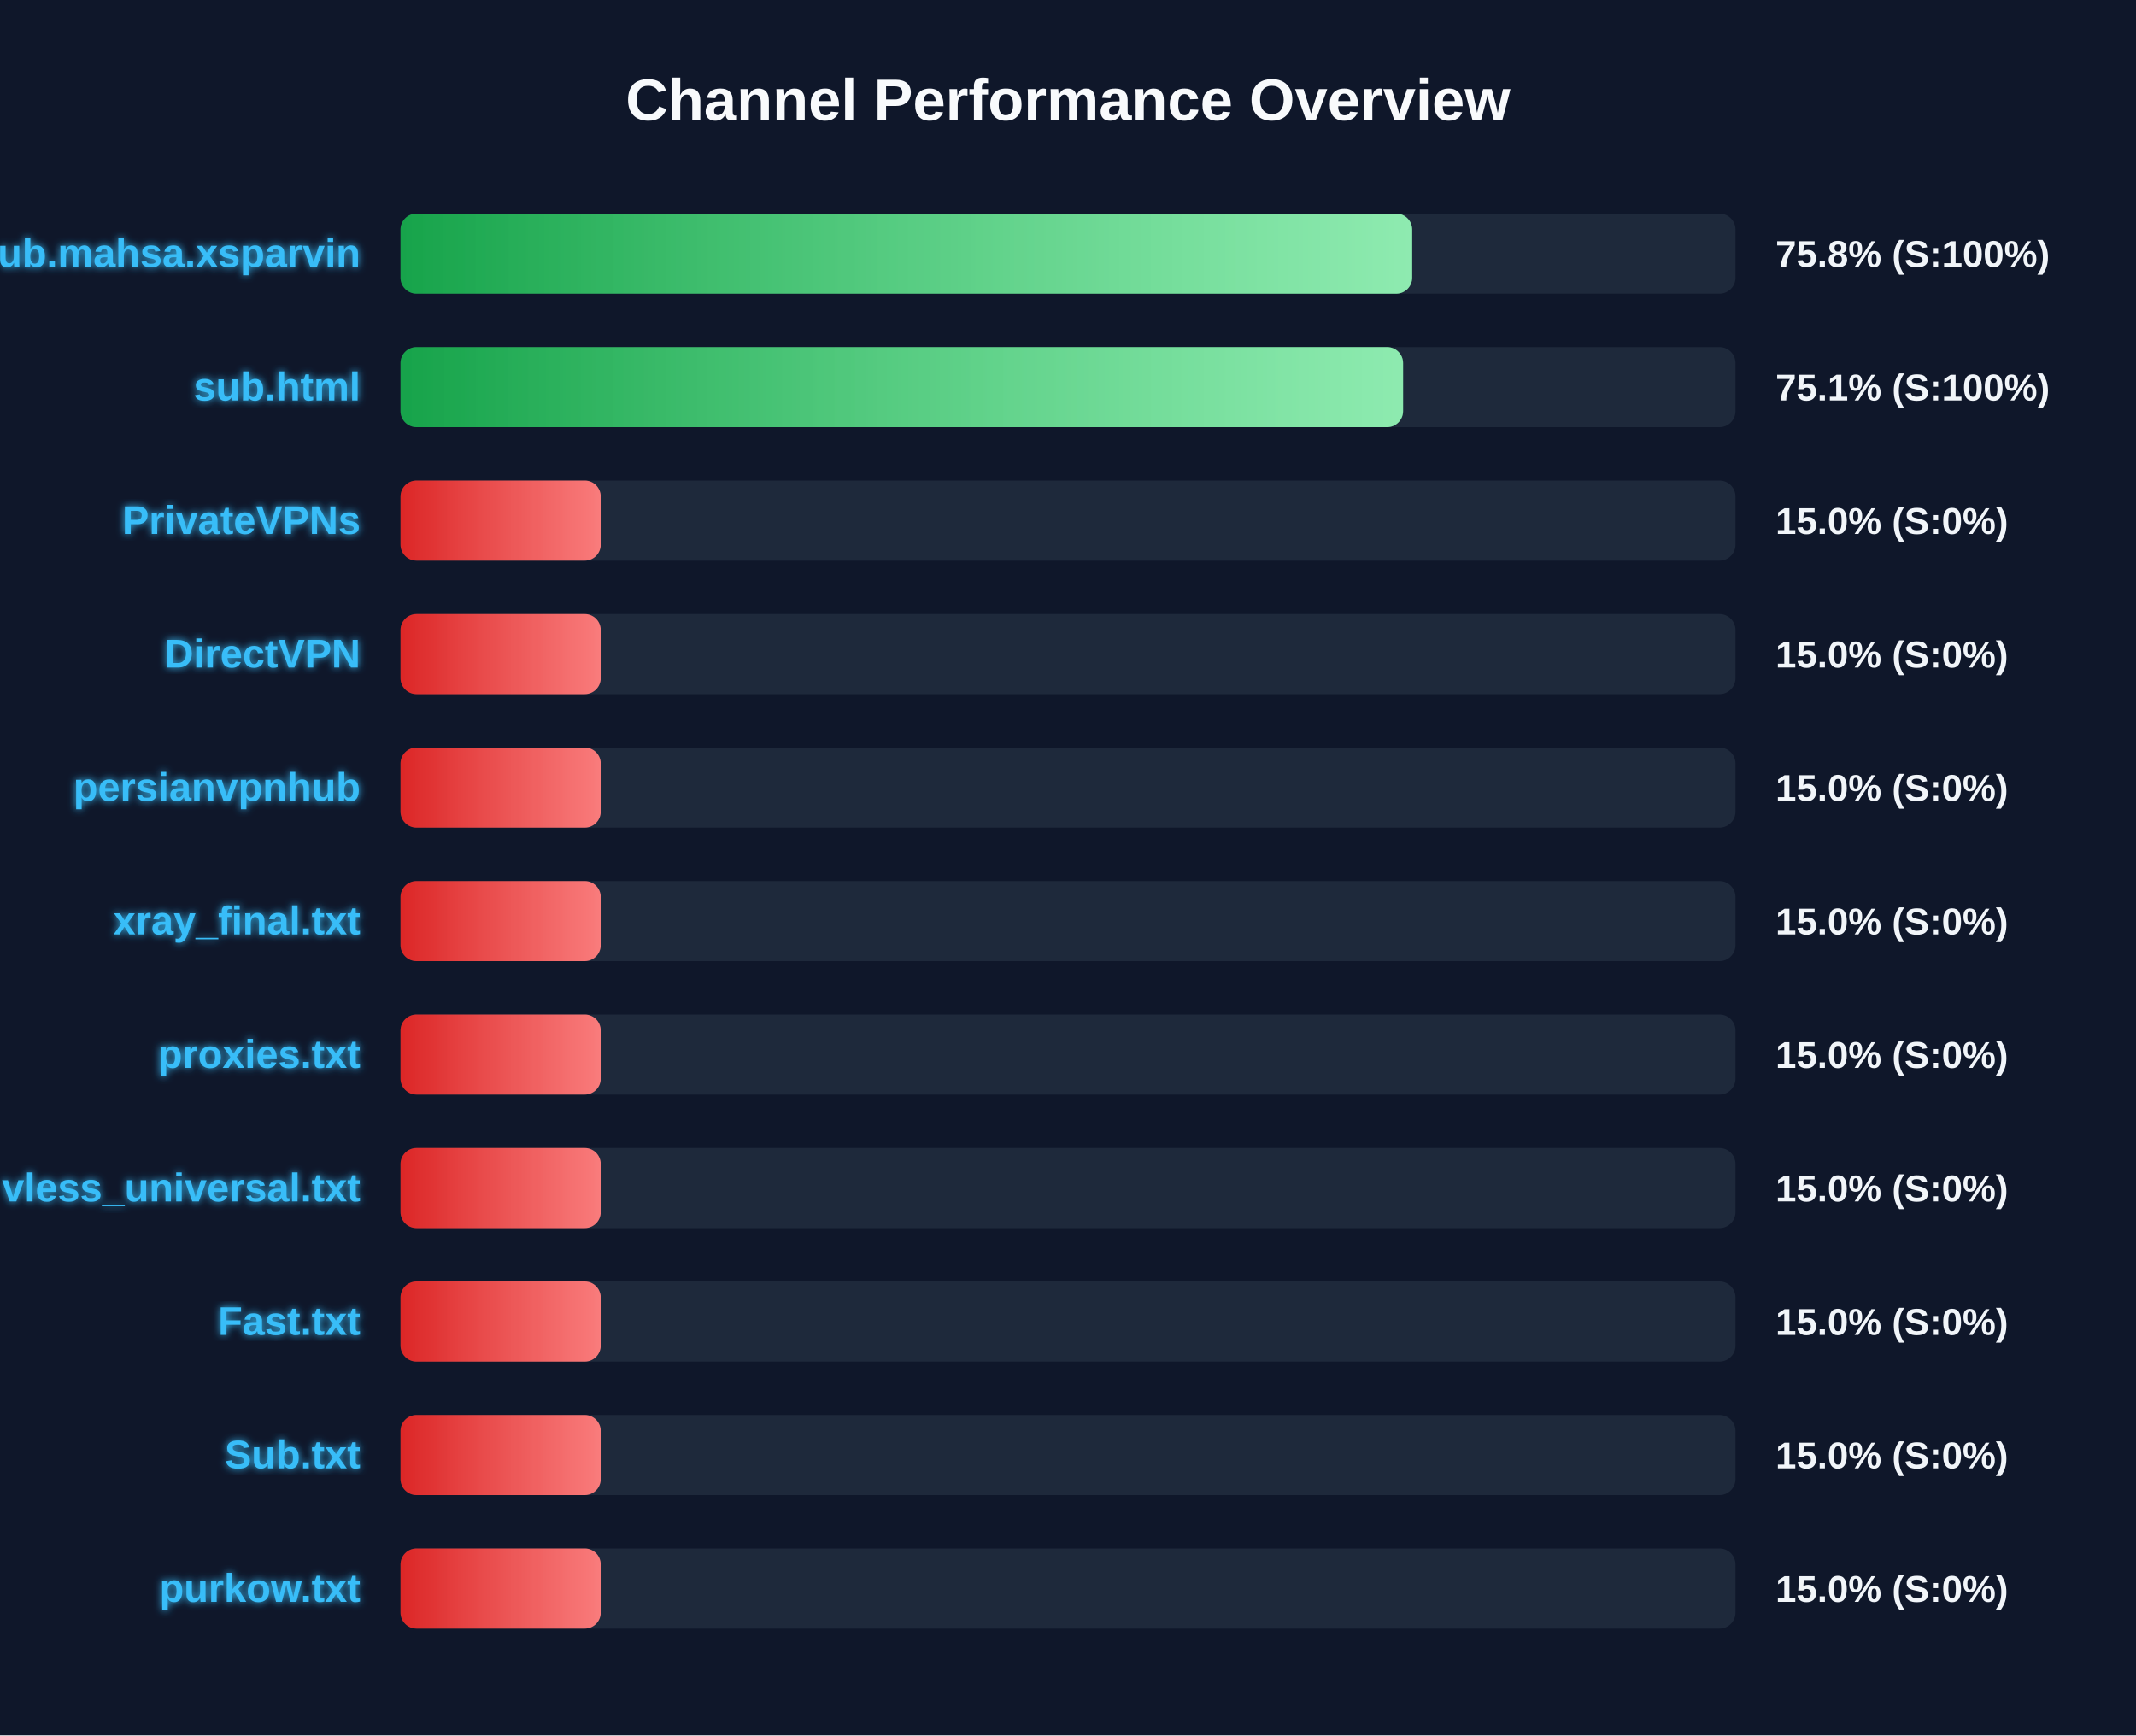
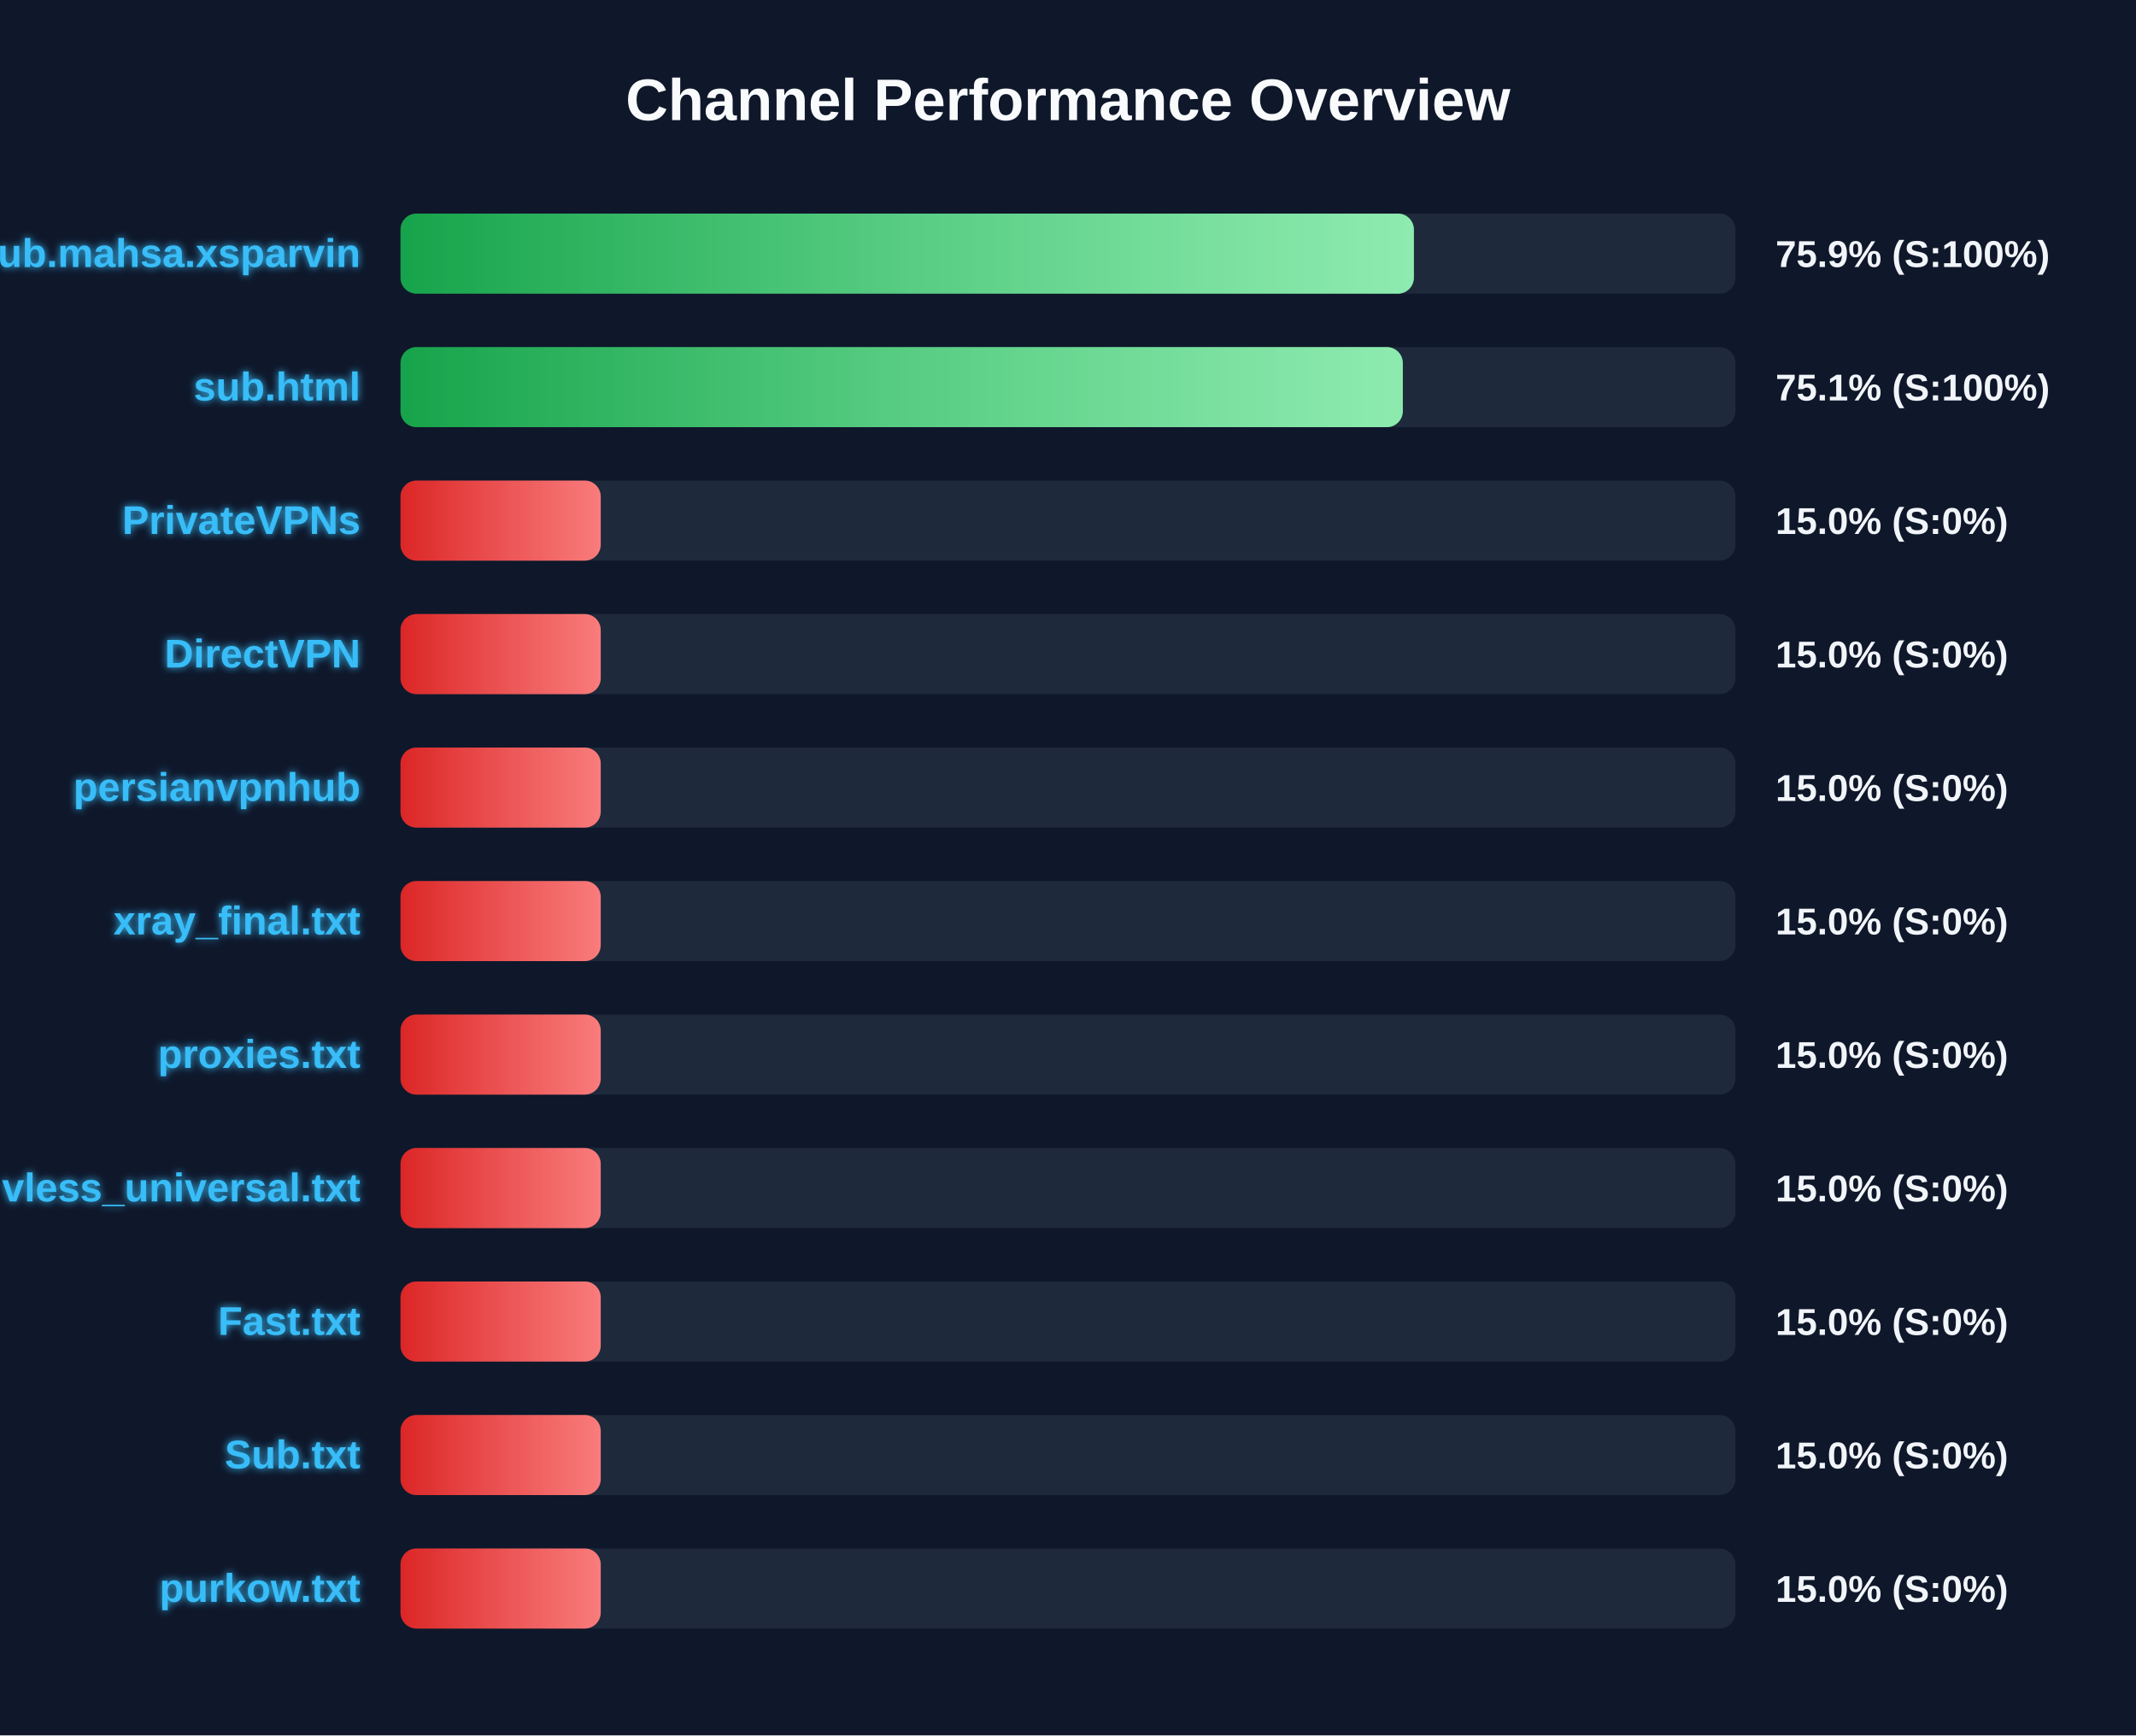
<svg xmlns="http://www.w3.org/2000/svg" width="800" height="650" version="1.1">
  <defs>
    <linearGradient id="grad-green" x1="0%" y1="0%" x2="100%" y2="0%">
      <stop offset="0%" stop-color="#16a34a" />
      <stop offset="100%" stop-color="#4ade80" />
    </linearGradient>
    <linearGradient id="grad-yellow" x1="0%" y1="0%" x2="100%" y2="0%">
      <stop offset="0%" stop-color="#ca8a04" />
      <stop offset="100%" stop-color="#fde047" />
    </linearGradient>
    <linearGradient id="grad-red" x1="0%" y1="0%" x2="100%" y2="0%">
      <stop offset="0%" stop-color="#dc2626" />
      <stop offset="100%" stop-color="#f87171" />
    </linearGradient>
    <linearGradient id="shimmer" x1="0%" y1="0%" x2="100%" y2="0%">
      <stop offset="0%" stop-color="rgba(255,255,255,0)" />
      <stop offset="50%" stop-color="rgba(255,255,255,0.4)" />
      <stop offset="100%" stop-color="rgba(255,255,255,0)" />
    </linearGradient>
    <filter id="glow" x="-20%" y="-20%" width="140%" height="140%">
      <feGaussianBlur stdDeviation="1.5" result="blur" />
      <feComposite in="SourceGraphic" in2="blur" operator="over" />
    </filter>
  </defs>
  <style>
        .bg-rect { fill: #0f172a; }
        .title { font: bold 22px 'Segoe UI', Arial, sans-serif; fill: #f8fafc; }
        .row { font: bold 15px 'Segoe UI', Arial, sans-serif; fill: #38bdf8; filter: url(#glow); }
        .score { font: bold 14px 'Segoe UI', Arial, sans-serif; fill: #f1f5f9; }
        @keyframes shimmer-anim {
            0% { transform: translateX(-100%); }
            100% { transform: translateX(200%); }
        }
        .shimmer-rect {
            animation: shimmer-anim 2.5s infinite linear;
        }
    </style>
  <rect width="100%" height="100%" class="bg-rect" />
  <text x="400" y="45" text-anchor="middle" class="title">Channel Performance Overview</text>
  <rect x="150" y="80" width="500" height="30" fill="#1e293b" rx="6" />
  <clipPath id="clip-0">
-     <rect x="150" y="80" width="378.9" height="30" rx="6" />
+     <rect x="150" y="80" width="379.55" height="30" rx="6" />
  </clipPath>
-   <rect x="150" y="80" width="378.9" height="30" fill="url(#grad-green)" rx="6" />
+   <rect x="150" y="80" width="379.55" height="30" fill="url(#grad-green)" rx="6" />
  <g clip-path="url(#clip-0)">
    <rect x="150" y="80" width="100%" height="30" fill="url(#shimmer)" class="shimmer-rect" />
  </g>
  <text x="135" y="100" text-anchor="end" class="row">Sub.mahsa.xsparvin</text>
-   <text x="665" y="100" text-anchor="start" class="score">75.8% (S:100%)</text>
+   <text x="665" y="100" text-anchor="start" class="score">75.9% (S:100%)</text>
  <rect x="150" y="130" width="500" height="30" fill="#1e293b" rx="6" />
  <clipPath id="clip-1">
-     <rect x="150" y="130" width="375.5" height="30" rx="6" />
+     <rect x="150" y="130" width="375.4" height="30" rx="6" />
  </clipPath>
-   <rect x="150" y="130" width="375.5" height="30" fill="url(#grad-green)" rx="6" />
+   <rect x="150" y="130" width="375.4" height="30" fill="url(#grad-green)" rx="6" />
  <g clip-path="url(#clip-1)">
    <rect x="150" y="130" width="100%" height="30" fill="url(#shimmer)" class="shimmer-rect" />
  </g>
  <text x="135" y="150" text-anchor="end" class="row">sub.html</text>
  <text x="665" y="150" text-anchor="start" class="score">75.1% (S:100%)</text>
  <rect x="150" y="180" width="500" height="30" fill="#1e293b" rx="6" />
  <clipPath id="clip-2">
    <rect x="150" y="180" width="75.0" height="30" rx="6" />
  </clipPath>
  <rect x="150" y="180" width="75.0" height="30" fill="url(#grad-red)" rx="6" />
  <g clip-path="url(#clip-2)">
    <rect x="150" y="180" width="100%" height="30" fill="url(#shimmer)" class="shimmer-rect" />
  </g>
  <text x="135" y="200" text-anchor="end" class="row">PrivateVPNs</text>
  <text x="665" y="200" text-anchor="start" class="score">15.0% (S:0%)</text>
  <rect x="150" y="230" width="500" height="30" fill="#1e293b" rx="6" />
  <clipPath id="clip-3">
    <rect x="150" y="230" width="75.0" height="30" rx="6" />
  </clipPath>
  <rect x="150" y="230" width="75.0" height="30" fill="url(#grad-red)" rx="6" />
  <g clip-path="url(#clip-3)">
    <rect x="150" y="230" width="100%" height="30" fill="url(#shimmer)" class="shimmer-rect" />
  </g>
  <text x="135" y="250" text-anchor="end" class="row">DirectVPN</text>
  <text x="665" y="250" text-anchor="start" class="score">15.0% (S:0%)</text>
  <rect x="150" y="280" width="500" height="30" fill="#1e293b" rx="6" />
  <clipPath id="clip-4">
    <rect x="150" y="280" width="75.0" height="30" rx="6" />
  </clipPath>
  <rect x="150" y="280" width="75.0" height="30" fill="url(#grad-red)" rx="6" />
  <g clip-path="url(#clip-4)">
    <rect x="150" y="280" width="100%" height="30" fill="url(#shimmer)" class="shimmer-rect" />
  </g>
  <text x="135" y="300" text-anchor="end" class="row">persianvpnhub</text>
  <text x="665" y="300" text-anchor="start" class="score">15.0% (S:0%)</text>
  <rect x="150" y="330" width="500" height="30" fill="#1e293b" rx="6" />
  <clipPath id="clip-5">
    <rect x="150" y="330" width="75.0" height="30" rx="6" />
  </clipPath>
  <rect x="150" y="330" width="75.0" height="30" fill="url(#grad-red)" rx="6" />
  <g clip-path="url(#clip-5)">
    <rect x="150" y="330" width="100%" height="30" fill="url(#shimmer)" class="shimmer-rect" />
  </g>
  <text x="135" y="350" text-anchor="end" class="row">xray_final.txt</text>
  <text x="665" y="350" text-anchor="start" class="score">15.0% (S:0%)</text>
  <rect x="150" y="380" width="500" height="30" fill="#1e293b" rx="6" />
  <clipPath id="clip-6">
    <rect x="150" y="380" width="75.0" height="30" rx="6" />
  </clipPath>
  <rect x="150" y="380" width="75.0" height="30" fill="url(#grad-red)" rx="6" />
  <g clip-path="url(#clip-6)">
    <rect x="150" y="380" width="100%" height="30" fill="url(#shimmer)" class="shimmer-rect" />
  </g>
  <text x="135" y="400" text-anchor="end" class="row">proxies.txt</text>
  <text x="665" y="400" text-anchor="start" class="score">15.0% (S:0%)</text>
  <rect x="150" y="430" width="500" height="30" fill="#1e293b" rx="6" />
  <clipPath id="clip-7">
    <rect x="150" y="430" width="75.0" height="30" rx="6" />
  </clipPath>
  <rect x="150" y="430" width="75.0" height="30" fill="url(#grad-red)" rx="6" />
  <g clip-path="url(#clip-7)">
    <rect x="150" y="430" width="100%" height="30" fill="url(#shimmer)" class="shimmer-rect" />
  </g>
  <text x="135" y="450" text-anchor="end" class="row">vless_universal.txt</text>
  <text x="665" y="450" text-anchor="start" class="score">15.0% (S:0%)</text>
  <rect x="150" y="480" width="500" height="30" fill="#1e293b" rx="6" />
  <clipPath id="clip-8">
    <rect x="150" y="480" width="75.0" height="30" rx="6" />
  </clipPath>
  <rect x="150" y="480" width="75.0" height="30" fill="url(#grad-red)" rx="6" />
  <g clip-path="url(#clip-8)">
    <rect x="150" y="480" width="100%" height="30" fill="url(#shimmer)" class="shimmer-rect" />
  </g>
  <text x="135" y="500" text-anchor="end" class="row">Fast.txt</text>
  <text x="665" y="500" text-anchor="start" class="score">15.0% (S:0%)</text>
  <rect x="150" y="530" width="500" height="30" fill="#1e293b" rx="6" />
  <clipPath id="clip-9">
    <rect x="150" y="530" width="75.0" height="30" rx="6" />
  </clipPath>
  <rect x="150" y="530" width="75.0" height="30" fill="url(#grad-red)" rx="6" />
  <g clip-path="url(#clip-9)">
    <rect x="150" y="530" width="100%" height="30" fill="url(#shimmer)" class="shimmer-rect" />
  </g>
  <text x="135" y="550" text-anchor="end" class="row">Sub.txt</text>
  <text x="665" y="550" text-anchor="start" class="score">15.0% (S:0%)</text>
  <rect x="150" y="580" width="500" height="30" fill="#1e293b" rx="6" />
  <clipPath id="clip-10">
    <rect x="150" y="580" width="75.0" height="30" rx="6" />
  </clipPath>
  <rect x="150" y="580" width="75.0" height="30" fill="url(#grad-red)" rx="6" />
  <g clip-path="url(#clip-10)">
    <rect x="150" y="580" width="100%" height="30" fill="url(#shimmer)" class="shimmer-rect" />
  </g>
  <text x="135" y="600" text-anchor="end" class="row">purkow.txt</text>
  <text x="665" y="600" text-anchor="start" class="score">15.0% (S:0%)</text>
</svg>
